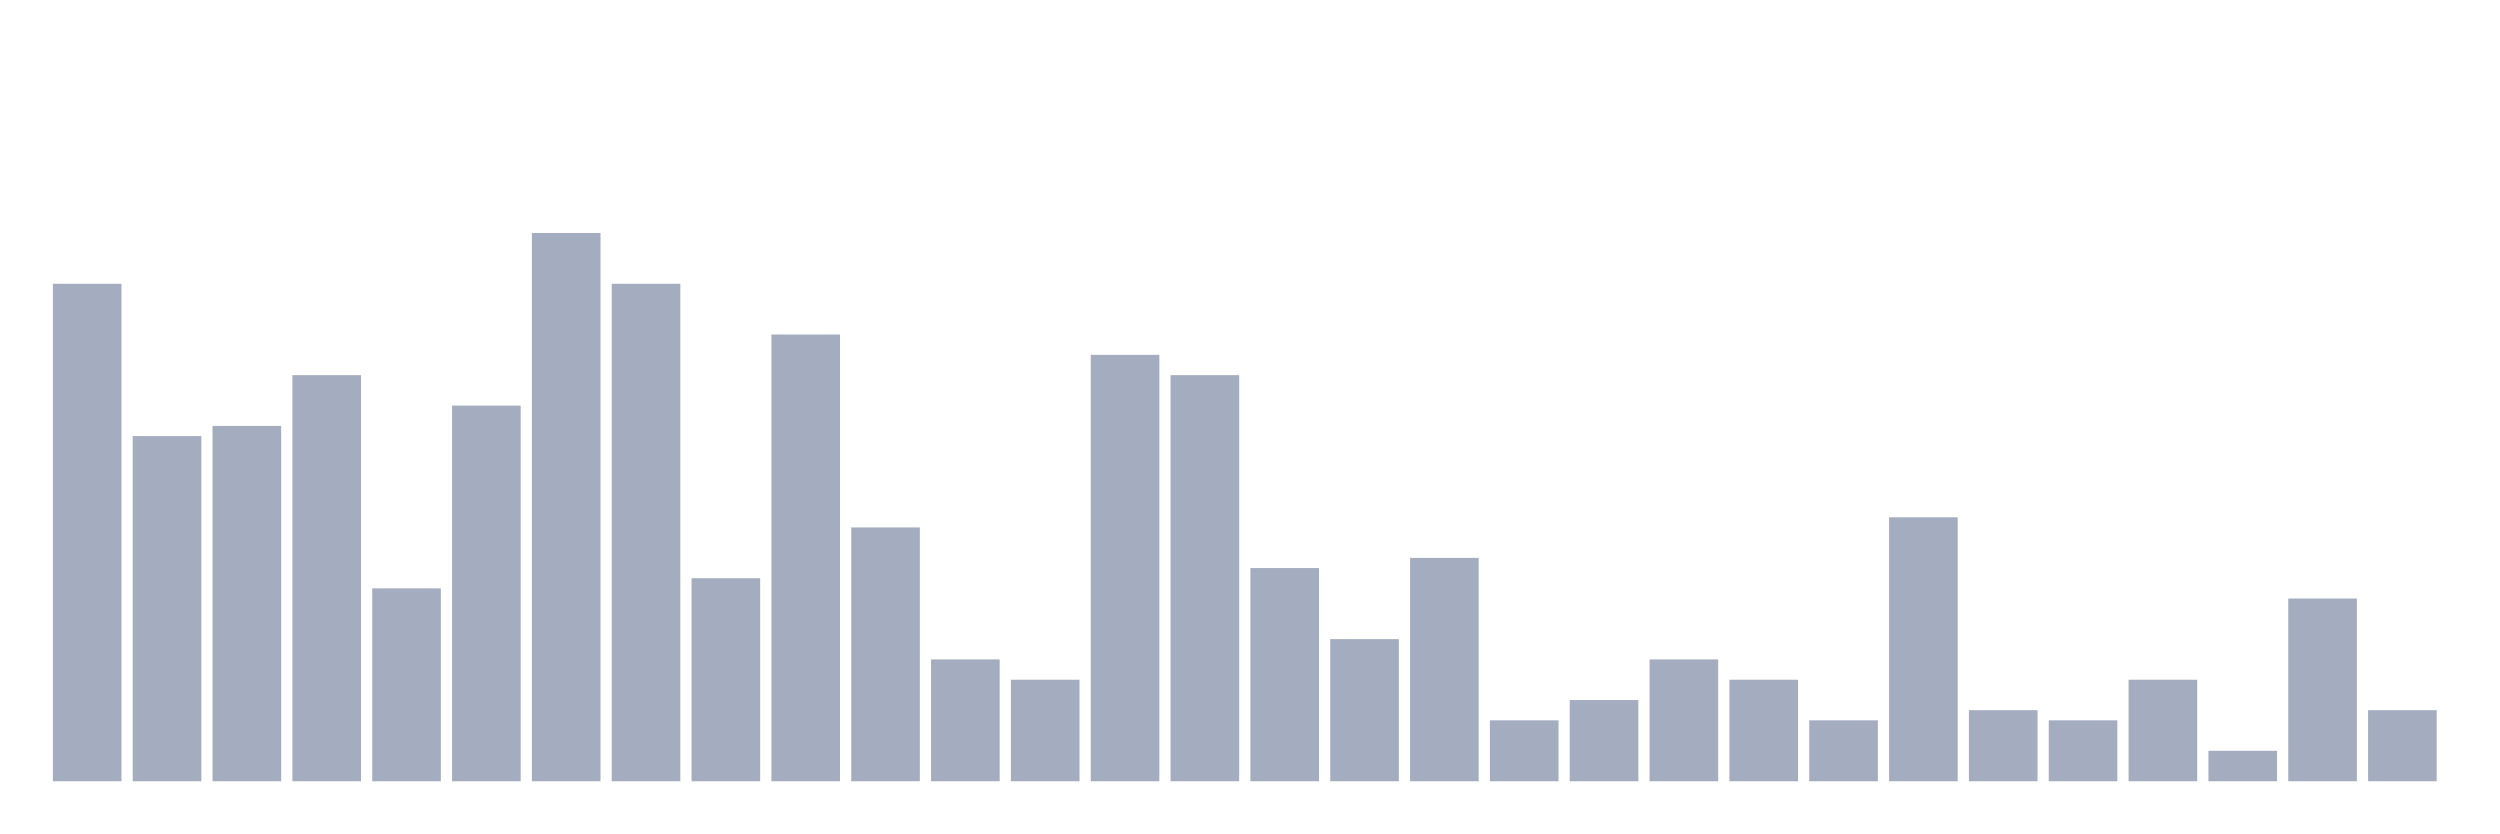
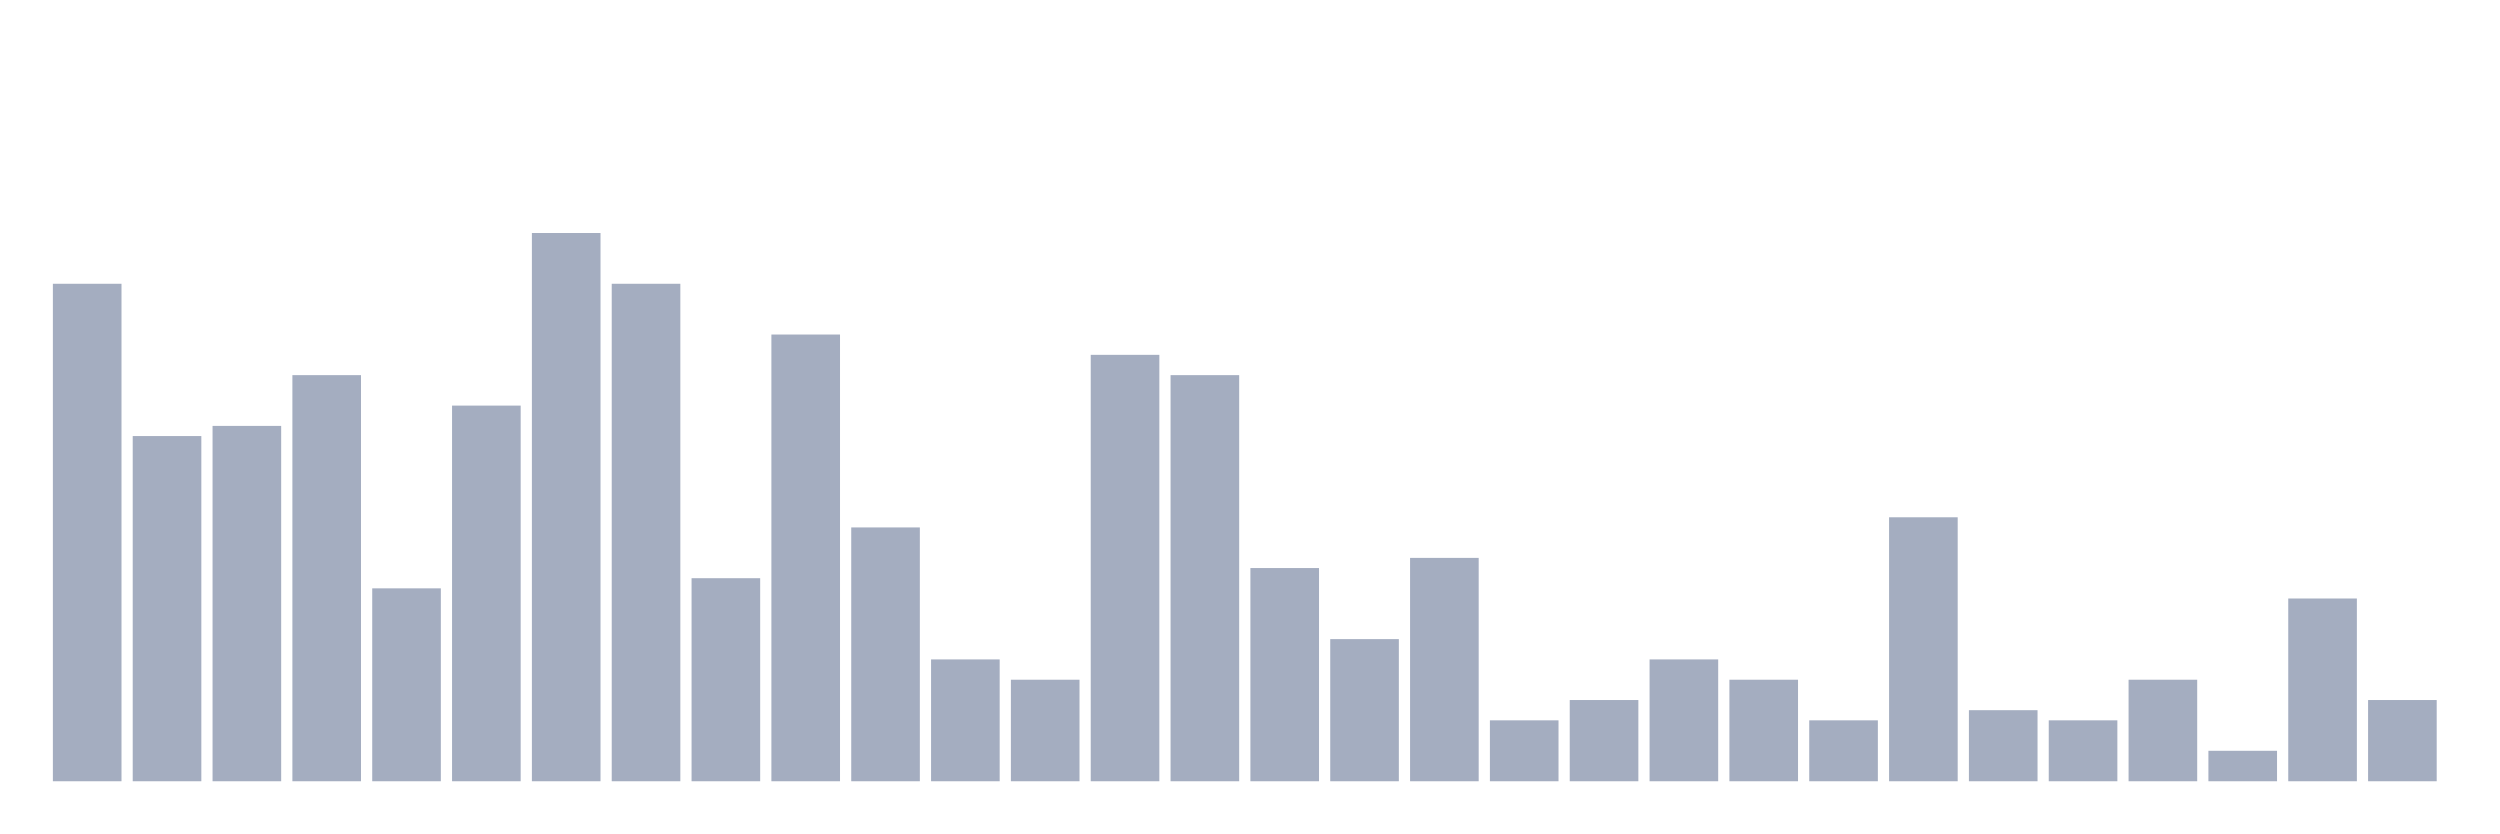
<svg xmlns="http://www.w3.org/2000/svg" viewBox="0 0 480 160">
  <g transform="translate(10,10)">
    <rect class="bar" x="0.153" width="13.175" y="44.483" height="95.517" fill="rgb(164,173,192)" />
    <rect class="bar" x="15.482" width="13.175" y="73.723" height="66.277" fill="rgb(164,173,192)" />
    <rect class="bar" x="30.81" width="13.175" y="71.774" height="68.226" fill="rgb(164,173,192)" />
    <rect class="bar" x="46.138" width="13.175" y="62.027" height="77.973" fill="rgb(164,173,192)" />
    <rect class="bar" x="61.466" width="13.175" y="102.963" height="37.037" fill="rgb(164,173,192)" />
    <rect class="bar" x="76.794" width="13.175" y="67.875" height="72.125" fill="rgb(164,173,192)" />
    <rect class="bar" x="92.123" width="13.175" y="34.737" height="105.263" fill="rgb(164,173,192)" />
    <rect class="bar" x="107.451" width="13.175" y="44.483" height="95.517" fill="rgb(164,173,192)" />
    <rect class="bar" x="122.779" width="13.175" y="101.014" height="38.986" fill="rgb(164,173,192)" />
    <rect class="bar" x="138.107" width="13.175" y="54.23" height="85.77" fill="rgb(164,173,192)" />
    <rect class="bar" x="153.436" width="13.175" y="91.267" height="48.733" fill="rgb(164,173,192)" />
    <rect class="bar" x="168.764" width="13.175" y="116.608" height="23.392" fill="rgb(164,173,192)" />
    <rect class="bar" x="184.092" width="13.175" y="120.507" height="19.493" fill="rgb(164,173,192)" />
    <rect class="bar" x="199.42" width="13.175" y="58.129" height="81.871" fill="rgb(164,173,192)" />
    <rect class="bar" x="214.748" width="13.175" y="62.027" height="77.973" fill="rgb(164,173,192)" />
    <rect class="bar" x="230.077" width="13.175" y="99.064" height="40.936" fill="rgb(164,173,192)" />
    <rect class="bar" x="245.405" width="13.175" y="112.71" height="27.29" fill="rgb(164,173,192)" />
    <rect class="bar" x="260.733" width="13.175" y="97.115" height="42.885" fill="rgb(164,173,192)" />
    <rect class="bar" x="276.061" width="13.175" y="128.304" height="11.696" fill="rgb(164,173,192)" />
    <rect class="bar" x="291.39" width="13.175" y="124.405" height="15.595" fill="rgb(164,173,192)" />
    <rect class="bar" x="306.718" width="13.175" y="116.608" height="23.392" fill="rgb(164,173,192)" />
    <rect class="bar" x="322.046" width="13.175" y="120.507" height="19.493" fill="rgb(164,173,192)" />
    <rect class="bar" x="337.374" width="13.175" y="128.304" height="11.696" fill="rgb(164,173,192)" />
    <rect class="bar" x="352.702" width="13.175" y="89.318" height="50.682" fill="rgb(164,173,192)" />
    <rect class="bar" x="368.031" width="13.175" y="126.355" height="13.645" fill="rgb(164,173,192)" />
    <rect class="bar" x="383.359" width="13.175" y="128.304" height="11.696" fill="rgb(164,173,192)" />
    <rect class="bar" x="398.687" width="13.175" y="120.507" height="19.493" fill="rgb(164,173,192)" />
    <rect class="bar" x="414.015" width="13.175" y="134.152" height="5.848" fill="rgb(164,173,192)" />
    <rect class="bar" x="429.344" width="13.175" y="104.912" height="35.088" fill="rgb(164,173,192)" />
-     <rect class="bar" x="444.672" width="13.175" y="126.355" height="13.645" fill="rgb(164,173,192)" />
+     <rect class="bar" x="444.672" width="13.175" y="124.405" height="15.595" fill="rgb(164,173,192)" />
  </g>
</svg>
